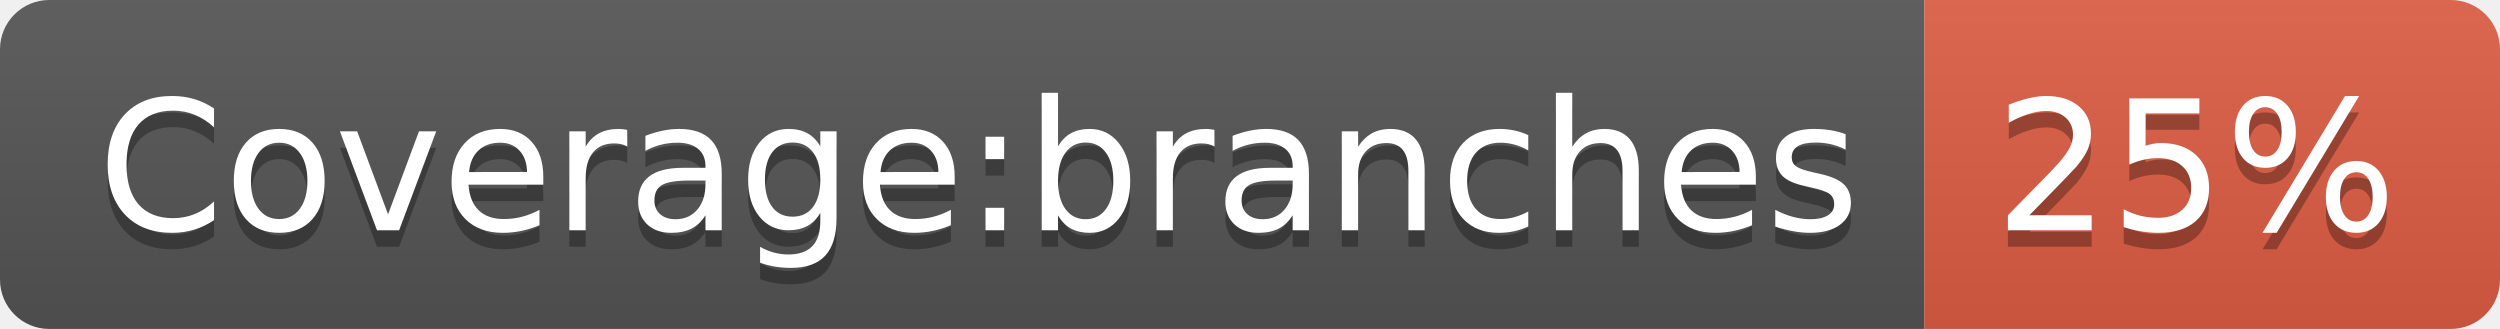
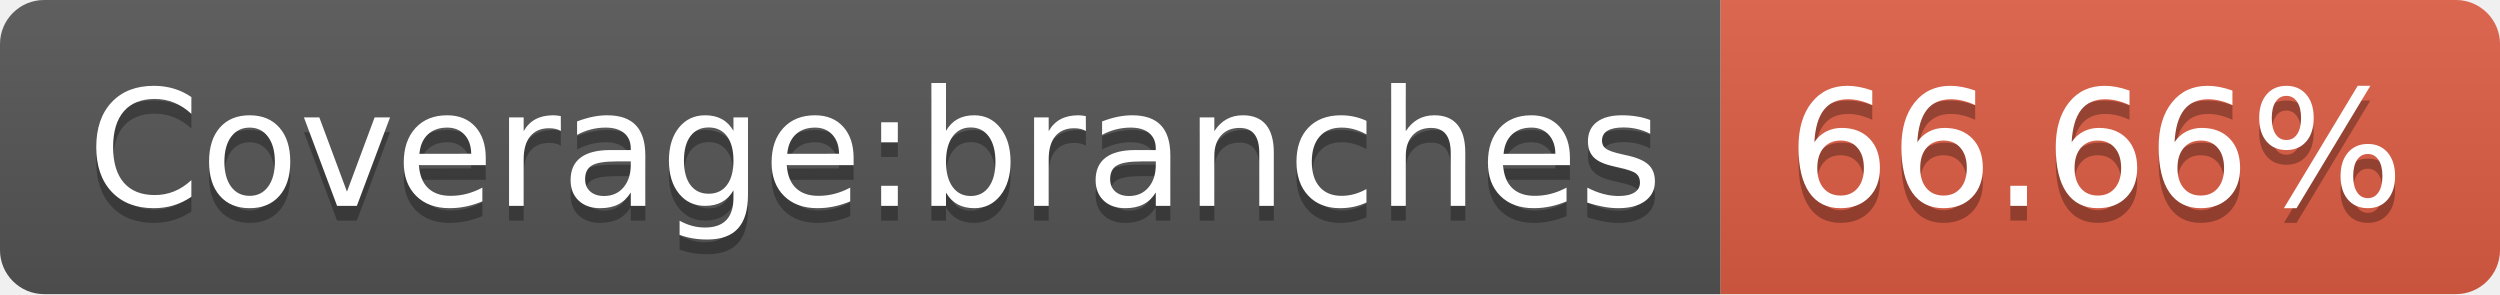
- <svg xmlns="http://www.w3.org/2000/svg" width="152" height="20" role="img" aria-label="Coverage:branches: 25%">
+ <svg xmlns="http://www.w3.org/2000/svg" width="170" height="20" role="img" aria-label="Coverage:branches: 66.66%">
  <linearGradient id="s" x2="0" y2="100%">
    <stop offset="0" stop-color="#bbb" stop-opacity=".1" />
    <stop offset="1" stop-opacity=".1" />
  </linearGradient>
  <clipPath id="r">
-     <rect width="152" height="20" rx="3" fill="#fff" />
+     <rect width="170" height="20" rx="3" fill="#fff" />
  </clipPath>
  <g clip-path="url(#r)">
    <rect width="117" height="20" fill="#555" />
-     <rect x="117" width="35" height="20" fill="#e05d44" />
-     <rect width="152" height="20" fill="url(#s)" />
+     <rect x="117" width="53" height="20" fill="#e05d44" />
+     <rect width="170" height="20" fill="url(#s)" />
  </g>
  <g fill="#fff" text-anchor="middle" font-family="Verdana,Geneva,DejaVu Sans,sans-serif" text-rendering="geometricPrecision" font-size="110">
    <text aria-hidden="true" x="595" y="150" fill="#010101" fill-opacity=".3" transform="scale(.1)" textLength="1070">Coverage:branches</text>
    <text x="595" y="140" transform="scale(.1)" fill="#fff" textLength="1070">Coverage:branches</text>
-     <text aria-hidden="true" x="1335" y="150" fill="#010101" fill-opacity=".3" transform="scale(.1)" textLength="250">25%</text>
-     <text x="1335" y="140" transform="scale(.1)" fill="#fff" textLength="250">25%</text>
+     <text aria-hidden="true" x="1425" y="150" fill="#010101" fill-opacity=".3" transform="scale(.1)" textLength="430">66.66%</text>
+     <text x="1425" y="140" transform="scale(.1)" fill="#fff" textLength="430">66.66%</text>
  </g>
</svg>
